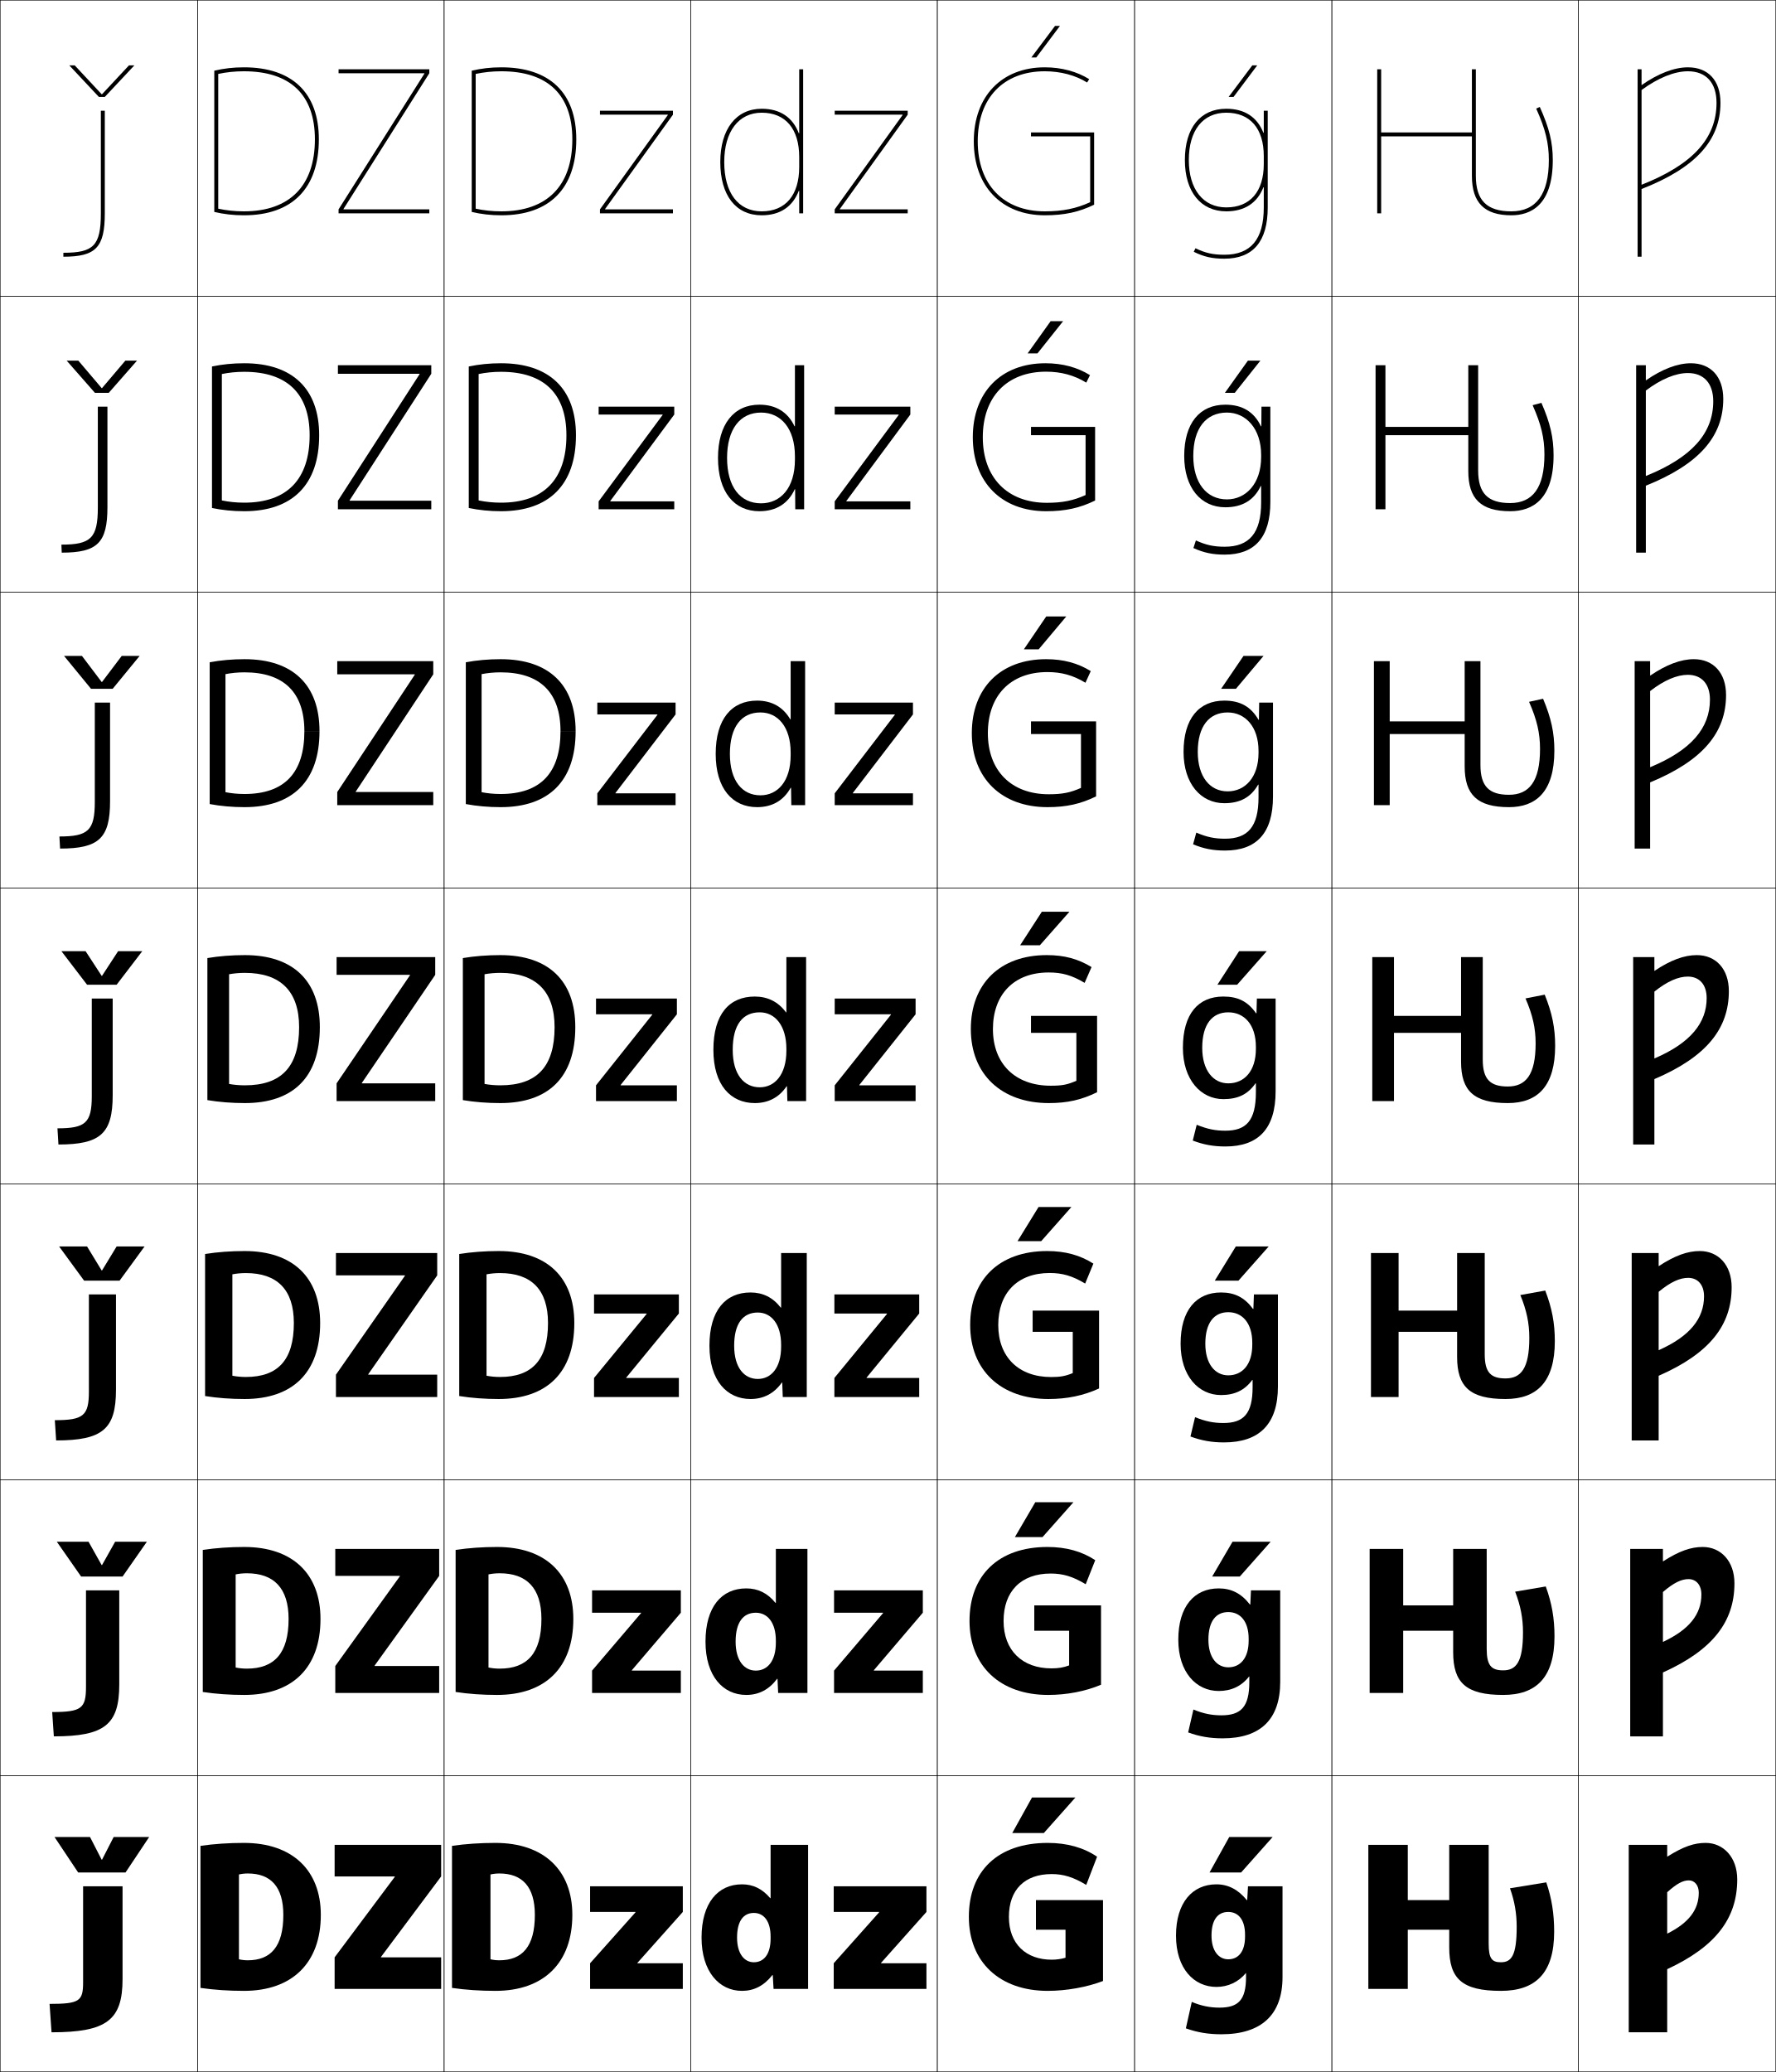
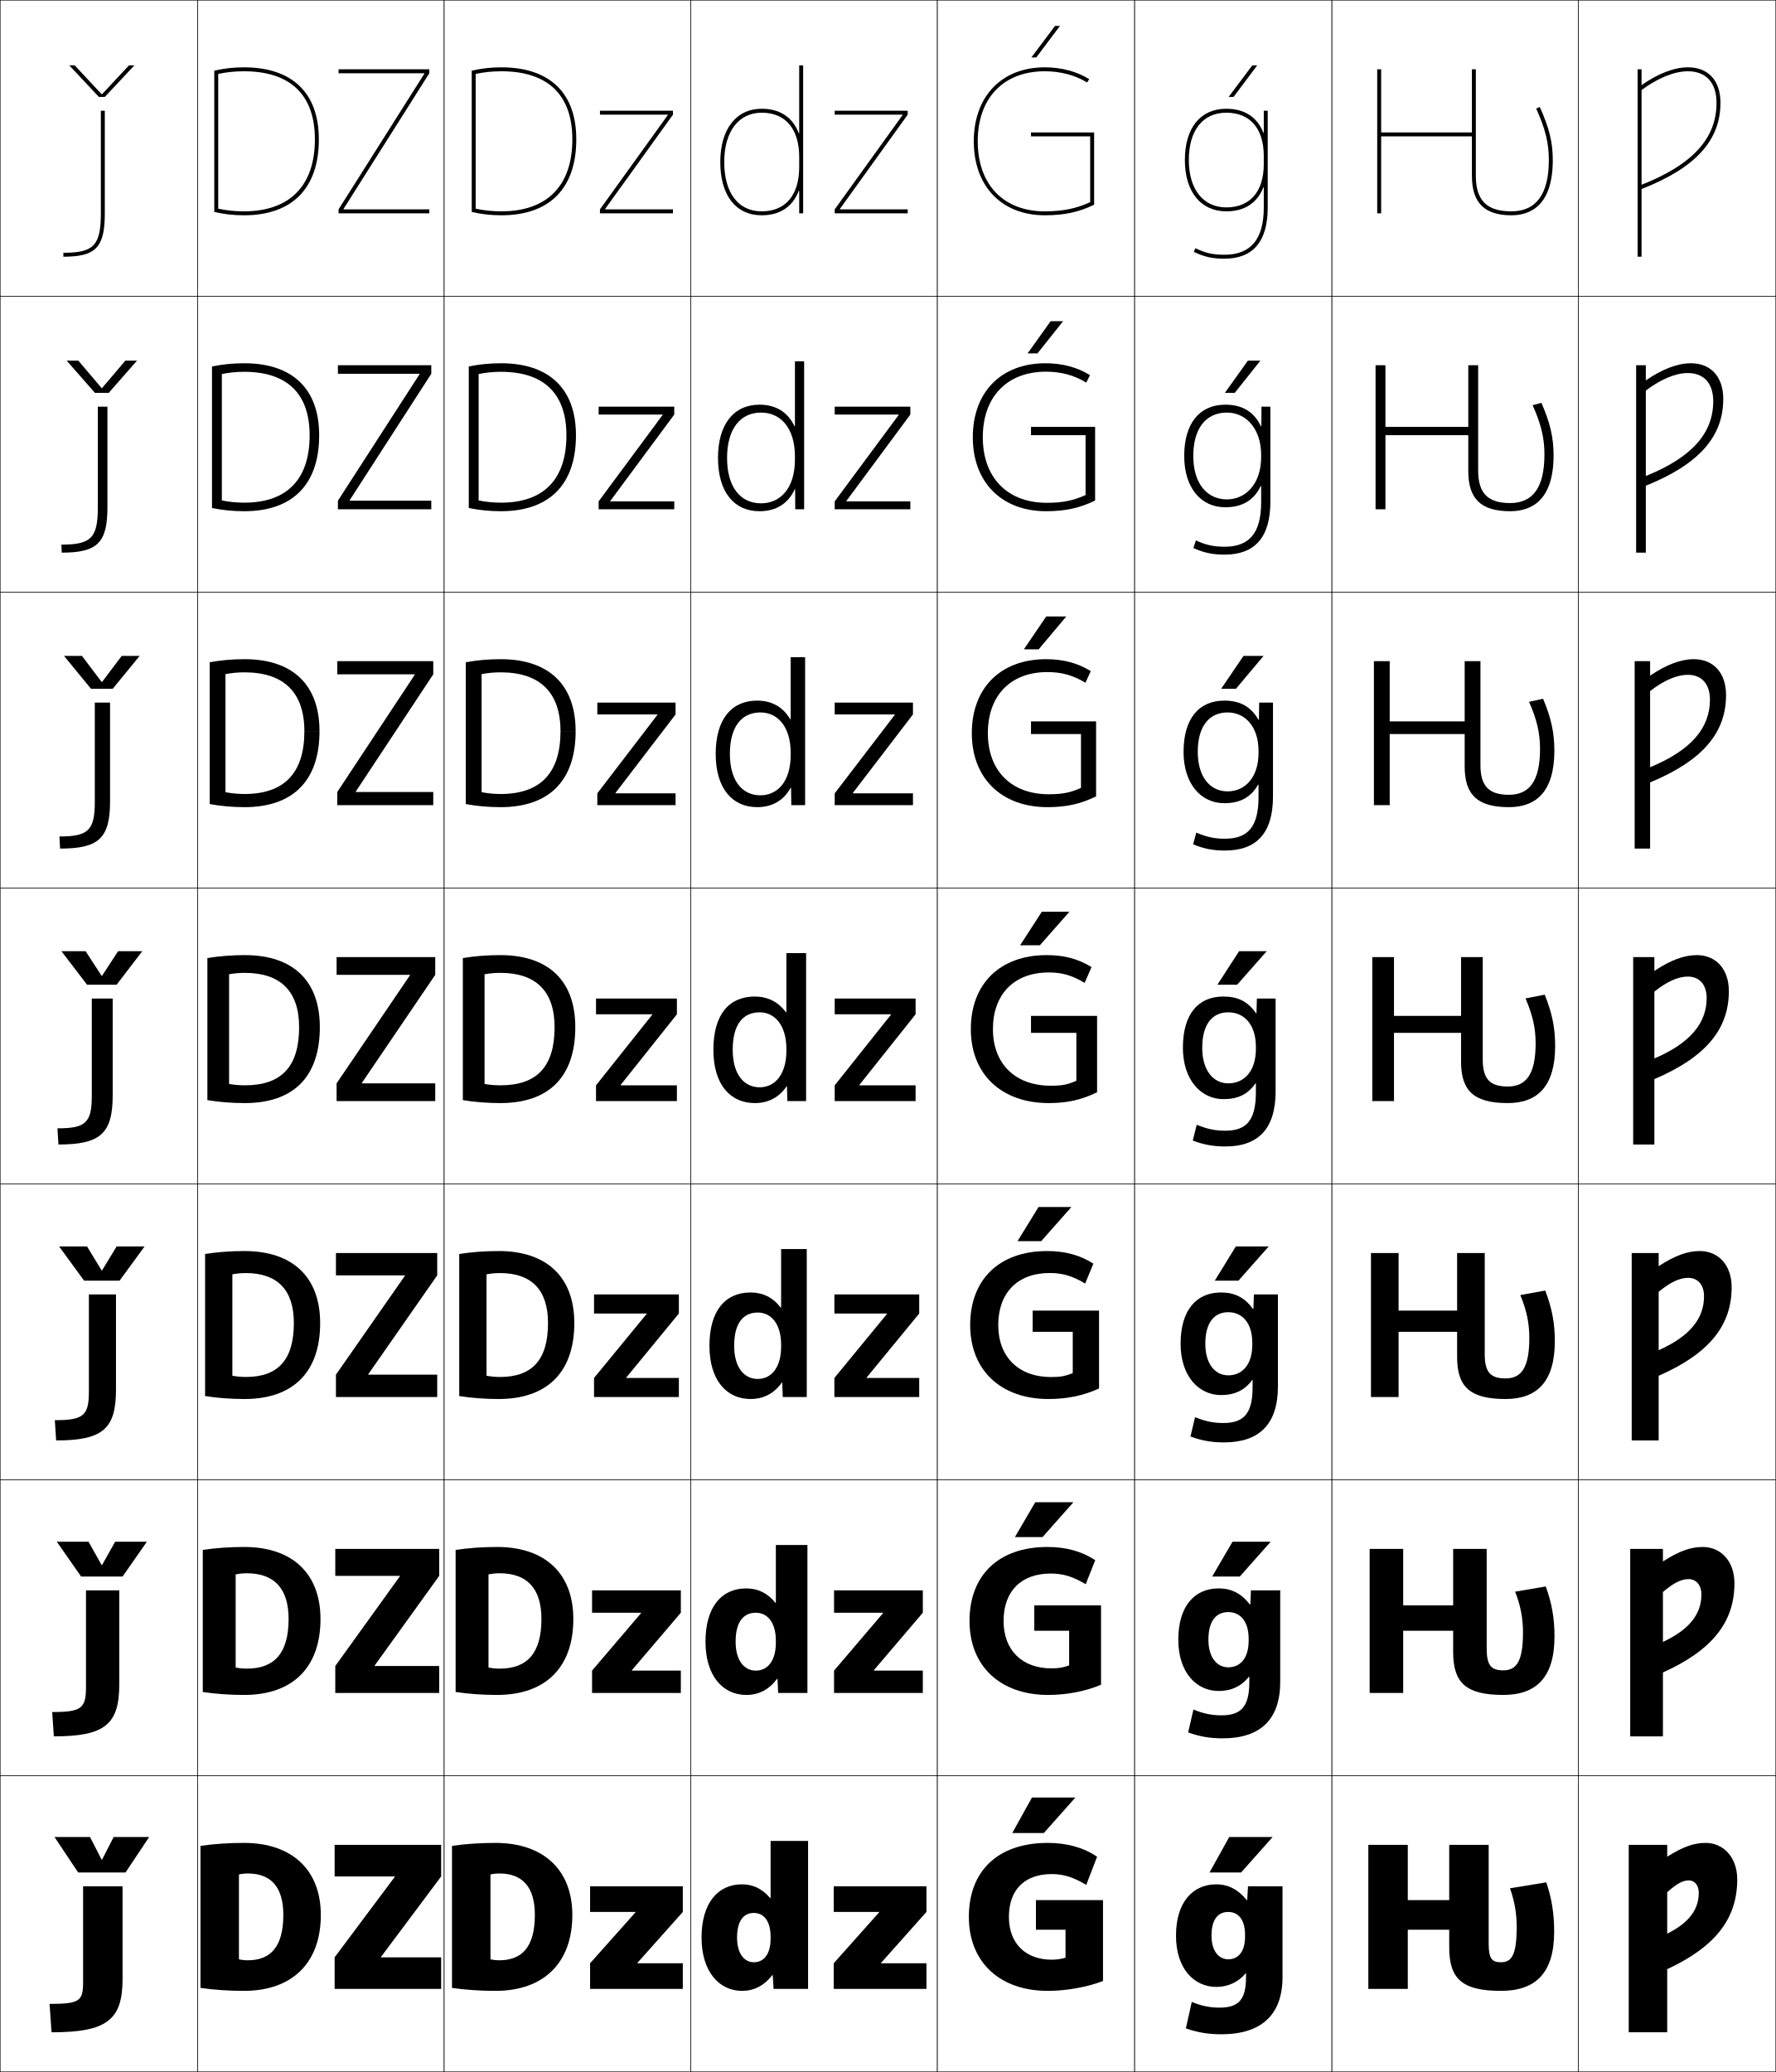
<svg xmlns="http://www.w3.org/2000/svg" width="900.25" height="1050.25" viewBox="0 0 900.25 1050.25" overflow="visible" enable-background="new 0 0 900.25 1050.25" xml:space="preserve">
  <g id="レイヤー1">
    <g>
      <rect x="0.125" y="0.125" fill="none" stroke="#000000" stroke-width="0.25" width="100" height="150" />
      <rect x="100.125" y="0.125" fill="none" stroke="#000000" stroke-width="0.25" width="125" height="150" />
      <rect x="225.125" y="0.125" fill="none" stroke="#000000" stroke-width="0.25" width="125" height="150" />
      <rect x="350.125" y="0.125" fill="none" stroke="#000000" stroke-width="0.25" width="125" height="150" />
      <rect x="475.125" y="0.125" fill="none" stroke="#000000" stroke-width="0.25" width="100" height="150" />
      <rect x="575.125" y="0.125" fill="none" stroke="#000000" stroke-width="0.25" width="100" height="150" />
      <rect x="675.125" y="0.125" fill="none" stroke="#000000" stroke-width="0.25" width="125" height="150" />
      <rect x="0.125" y="150.125" fill="none" stroke="#000000" stroke-width="0.25" width="100" height="150" />
      <rect x="100.125" y="150.125" fill="none" stroke="#000000" stroke-width="0.25" width="125" height="150" />
      <rect x="225.125" y="150.125" fill="none" stroke="#000000" stroke-width="0.25" width="125" height="150" />
      <rect x="350.125" y="150.125" fill="none" stroke="#000000" stroke-width="0.25" width="125" height="150" />
      <rect x="475.125" y="150.125" fill="none" stroke="#000000" stroke-width="0.25" width="100" height="150" />
      <rect x="575.125" y="150.125" fill="none" stroke="#000000" stroke-width="0.25" width="100" height="150" />
      <rect x="675.125" y="150.125" fill="none" stroke="#000000" stroke-width="0.25" width="125" height="150" />
      <rect x="0.125" y="300.125" fill="none" stroke="#000000" stroke-width="0.25" width="100" height="150" />
      <rect x="100.125" y="300.125" fill="none" stroke="#000000" stroke-width="0.25" width="125" height="150" />
      <rect x="225.125" y="300.125" fill="none" stroke="#000000" stroke-width="0.25" width="125" height="150" />
      <rect x="350.125" y="300.125" fill="none" stroke="#000000" stroke-width="0.25" width="125" height="150" />
      <rect x="475.125" y="300.125" fill="none" stroke="#000000" stroke-width="0.25" width="100" height="150" />
      <rect x="575.125" y="300.125" fill="none" stroke="#000000" stroke-width="0.25" width="100" height="150" />
      <rect x="675.125" y="300.125" fill="none" stroke="#000000" stroke-width="0.25" width="125" height="150" />
      <rect x="0.125" y="450.125" fill="none" stroke="#000000" stroke-width="0.25" width="100" height="150" />
      <rect x="100.125" y="450.125" fill="none" stroke="#000000" stroke-width="0.25" width="125" height="150" />
      <rect x="225.125" y="450.125" fill="none" stroke="#000000" stroke-width="0.25" width="125" height="150" />
      <rect x="350.125" y="450.125" fill="none" stroke="#000000" stroke-width="0.25" width="125" height="150" />
      <rect x="475.125" y="450.125" fill="none" stroke="#000000" stroke-width="0.25" width="100" height="150" />
      <rect x="575.125" y="450.125" fill="none" stroke="#000000" stroke-width="0.25" width="100" height="150" />
      <rect x="675.125" y="450.125" fill="none" stroke="#000000" stroke-width="0.25" width="125" height="150" />
      <rect x="0.125" y="600.125" fill="none" stroke="#000000" stroke-width="0.25" width="100" height="150" />
      <rect x="100.125" y="600.125" fill="none" stroke="#000000" stroke-width="0.25" width="125" height="150" />
      <rect x="225.125" y="600.125" fill="none" stroke="#000000" stroke-width="0.25" width="125" height="150" />
      <rect x="350.125" y="600.125" fill="none" stroke="#000000" stroke-width="0.25" width="125" height="150" />
      <rect x="475.125" y="600.125" fill="none" stroke="#000000" stroke-width="0.25" width="100" height="150" />
      <rect x="575.125" y="600.125" fill="none" stroke="#000000" stroke-width="0.25" width="100" height="150" />
      <rect x="675.125" y="600.125" fill="none" stroke="#000000" stroke-width="0.25" width="125" height="150" />
      <rect x="0.125" y="750.125" fill="none" stroke="#000000" stroke-width="0.25" width="100" height="150" />
      <rect x="100.125" y="750.125" fill="none" stroke="#000000" stroke-width="0.25" width="125" height="150" />
      <rect x="225.125" y="750.125" fill="none" stroke="#000000" stroke-width="0.25" width="125" height="150" />
      <rect x="350.125" y="750.125" fill="none" stroke="#000000" stroke-width="0.25" width="125" height="150" />
      <rect x="475.125" y="750.125" fill="none" stroke="#000000" stroke-width="0.25" width="100" height="150" />
      <rect x="575.125" y="750.125" fill="none" stroke="#000000" stroke-width="0.25" width="100" height="150" />
      <rect x="675.125" y="750.125" fill="none" stroke="#000000" stroke-width="0.25" width="125" height="150" />
      <rect x="0.125" y="900.125" fill="none" stroke="#000000" stroke-width="0.25" width="100" height="150" />
      <rect x="100.125" y="900.125" fill="none" stroke="#000000" stroke-width="0.25" width="125" height="150" />
      <rect x="225.125" y="900.125" fill="none" stroke="#000000" stroke-width="0.25" width="125" height="150" />
      <rect x="350.125" y="900.125" fill="none" stroke="#000000" stroke-width="0.25" width="125" height="150" />
      <rect x="475.125" y="900.125" fill="none" stroke="#000000" stroke-width="0.25" width="100" height="150" />
      <rect x="575.125" y="900.125" fill="none" stroke="#000000" stroke-width="0.25" width="100" height="150" />
      <rect x="675.125" y="900.125" fill="none" stroke="#000000" stroke-width="0.25" width="125" height="150" />
      <rect x="800.125" y="0.125" fill="none" stroke="#000000" stroke-width="0.25" width="100" height="150" />
      <rect x="800.125" y="150.125" fill="none" stroke="#000000" stroke-width="0.25" width="100" height="150" />
      <rect x="800.125" y="300.125" fill="none" stroke="#000000" stroke-width="0.25" width="100" height="150" />
      <rect x="800.125" y="450.125" fill="none" stroke="#000000" stroke-width="0.25" width="100" height="150" />
      <rect x="800.125" y="600.125" fill="none" stroke="#000000" stroke-width="0.25" width="100" height="150" />
      <rect x="800.125" y="750.125" fill="none" stroke="#000000" stroke-width="0.25" width="100" height="150" />
      <rect x="800.125" y="900.125" fill="none" stroke="#000000" stroke-width="0.25" width="100" height="150" />
    </g>
    <g>
      <path d="M631.625,1000.125v2c0,11.629-3.904,15.5-13.5,15.5c-4.787,0-9.182-0.888-14-2.9      l-3,13.4c5.918,2.1,11.43,3,18,3c20.275,0,31-9.859,31-29v-46h-17.5l-0.4,7h-0.201      c-4.385-5.381-9.49-8-15.398-8c-12.162,0-20.5,9.257-20.5,26h18c0-8.036,3.168-12,8.5-12      c5.199,0,8.5,4.086,8.5,11.5v1c0,7.688-3.463,11.5-8.5,11.5c-4.852,0-8.5-4.234-8.5-12h-18      c0,16.722,9.121,26,20.5,26c5.84,0,11.195-2.483,14.9-7H631.625z" />
      <path d="M617.791,805.125c6.404,0,11.47,2.568,15.799,8.166h0.201L634.125,806.125h14.833      v46.333c0,19.098-10.065,28.667-29.167,28.667c-6.385,0-11.75-0.909-17.5-3      l2.667-11.601c5.069,2.087,9.308,2.934,14.167,2.934      c9.897,0,14.166-4.236,14.166-16.833v-2.833h-0.133      C629.375,854.684,624.131,857.125,617.791,857.125c-11.394,0-20.499-9.49-20.499-26h15.266      c0,8.976,4.283,14,10.067,14c6.082,0,10.333-4.632,10.333-13.5v-1      c0-8.705-4.17-13.5-10.333-13.5c-6.236,0-10.067,4.621-10.067,14h-15.266      C597.292,814.214,605.455,805.125,617.791,805.125z" />
      <path d="M618.958,655.125c6.899,0,11.926,2.517,16.199,8.333h0.2L635.625,656.125h12.167      v46.667c0,19.053-9.407,28.333-27.334,28.333c-6.2,0-11.418-0.917-17-3      l2.334-9.8c5.32,2.16,9.401,2.967,14.333,2.967      c10.2,0,14.833-4.602,14.833-18.167v-3.667h-0.167      c-3.86,5.268-8.993,7.667-15.833,7.667c-11.408,0-20.5-9.701-20.5-26h12.533      c0,10.187,4.918,16,11.634,16c7.127,0,12.167-5.45,12.167-15.5v-1      c0-9.995-5.039-15.5-12.167-15.5c-7.14,0-11.634,5.279-11.634,16h-12.533      C598.458,664.046,606.447,655.125,618.958,655.125z" />
      <path d="M599.625,531.125c0-17.247,7.814-26,20.5-26c7.395,0,12.381,2.466,16.6,8.5h0.199      l0.201-7.5h9.5v47c0,19.01-8.748,28-25.5,28c-6.016,0-11.086-0.926-16.5-3l2-8      c5.572,2.234,9.496,3,14.5,3c10.502,0,15.5-4.967,15.5-19.5v-4.5h-0.201      c-3.938,5.643-8.959,8-16.299,8C608.701,557.125,599.625,547.212,599.625,531.125h9.799      c0,11.397,5.553,18,13.201,18c8.172,0,14-6.269,14-17.5v-1c0-11.285-5.908-17.5-14-17.5      c-8.043,0-13.201,5.938-13.201,18H599.625z" />
    </g>
    <path d="M621.625,107.125c9.371,0,15.721-4.328,18.799-12.177H640.625V105.125     c0,16.149-6.543,24-20,24c-5.766,0-9.727-0.894-14.619-3.295L605.125,127.625     c5.207,2.557,9.404,3.5,15.5,3.5c14.598,0,22-8.748,22-26v-49h-2v11.177h-0.201     C637.346,59.453,630.996,55.125,621.625,55.125c-13.15,0-21,9.72-21,26h2c0-15.028,7.102-24,19-24     c12.074,0,19,8.019,19,22v4c0,13.981-6.926,22-19,22c-11.721,0-19-9.196-19-24h-2     C600.625,97.162,608.672,107.125,621.625,107.125z" />
    <path d="M620.625,407.125c-11.934,0-20.666-9.93-20.666-26h7.199c0,12.533,6.129,20,15.133,20     c8.869,0,15.668-7.091,15.668-19.5v-1c0-12.334-6.809-19.5-15.668-19.5     c-9.326,0-15.133,6.949-15.133,20h-7.199c0-16.925,7.826-26,20.666-26     c8.053,0,13.494,3.086,17.332,9.726h0.201l0.133-8.726h7v47.667     c0,18.424-8.299,27.333-24.332,27.333c-6.043,0-10.822-0.932-16.168-3.167     l1.627-5.932c5.346,2.29,9.283,3.099,14.541,3.099c11.486,0,16.998-5.928,17-21     v-6.393h-0.201C634.105,404.11,628.643,407.125,620.625,407.125z" />
    <path d="M621.957,253.125c9.566,0,17.334-7.913,17.334-21.5v-1     c0-13.383-7.709-21.5-17.334-21.5c-10.611,0-17.066,7.96-17.066,22h-4.6     c0-16.603,7.838-26,20.834-26c8.711,0,14.607,3.708,18.066,10.952h0.199     l0.066-9.952h4.5v48.333c0,17.838-7.85,26.667-23.166,26.667     c-6.068,0-10.557-0.938-15.834-3.333l1.254-3.863     c5.119,2.346,9.068,3.196,14.58,3.196c12.473,0,18.5-6.889,18.5-22.5v-8.285h-0.201     c-3.365,7.113-9.271,10.785-17.965,10.785c-12.443,0-20.834-9.946-20.834-26h4.6     C604.891,244.793,611.596,253.125,621.957,253.125z" />
    <g>
      <g>
        <path d="M525.125,963.125v15h15v14.199c-2.164,0.662-4.636,1-7,1       c-12.979,0-21.7-7.959-21.7-21.699c0-13.807,8.026-21.701,21.7-21.701       c5.884,0,11.035,1.551,17.5,5.5l5.5-14.299c-6.706-4.568-15.139-7-25-7       c-25.323,0-40,14.25-40,37.5c0,22.801,15.523,37.5,40,37.5c9.354,0,19.918-1.875,28-5v-41H525.125z" />
        <polygon points="529.125,929.125 545.125,911.125 523.125,911.125 513.125,929.125 " />
      </g>
      <g>
        <path d="M541.958,826.592v17.565c-2.983,1.111-5.512,1.5-9,1.5       c-14.678,0-24.233-9.035-24.233-24.032c0-14.971,8.812-24.035,23.9-24.035       c6.167,0,11.265,1.504,17.729,5.423l4.833-12.2       c-6.73-4.43-14.691-6.688-24.229-6.688c-24.836,0-39.5,14.388-39.5,37.5       c0,22.854,15.548,37.5,39.833,37.5c9.405,0,18.806-1.79,26.834-5.167v-40.233       h-33.834v12.867H541.958z" />
        <polygon points="524.791,761.458 514.458,779.125 528.458,779.125 544.125,761.458 " />
      </g>
      <g>
        <path d="M543.792,675.059v20.933c-3.804,1.561-6.388,2-11,2       c-16.376,0-26.767-10.113-26.767-26.366c0-16.135,9.599-26.368,26.1-26.368       c6.451,0,11.495,1.456,17.958,5.344l4.166-10.1       c-6.755-4.292-14.244-6.376-23.457-6.376c-24.35,0-39,14.524-39,37.5       c0,22.906,15.572,37.5,39.666,37.5c9.456,0,17.691-1.704,25.667-5.333v-39.467h-33.667       v10.733H543.792z" />
        <polygon points="526.458,611.792 515.792,629.125 527.792,629.125 543.125,611.792 " />
      </g>
      <g>
        <path d="M545.625,523.525v24.299c-4.623,2.01-7.264,2.5-13,2.5       c-18.074,0-29.3-11.189-29.3-28.699c0-17.299,10.385-28.701,28.3-28.701       c6.734,0,11.726,1.408,18.187,5.266l3.5-8C546.532,486.035,539.514,484.125,530.625,484.125       c-23.862,0-38.5,14.662-38.5,37.5c0,22.959,15.597,37.5,39.5,37.5c9.507,0,16.578-1.619,24.5-5.5       v-38.699h-33.5v8.6H545.625z" />
        <polygon points="528.125,462.125 517.125,479.125 527.125,479.125 542.125,462.125 " />
      </g>
      <g>
        <path d="M547.958,372.058v27.316c-5.427,2.421-9.494,3.217-16.333,3.217       c-19.04,0-30.867-11.994-30.867-30.966c0-18.833,11.267-30.968,30.2-30.968       c7.144,0,13.009,1.613,19.271,5.409l2.688-5.898       c-6.557-4.046-13.856-6.043-22.625-6.043c-23.197,0-37.666,14.681-37.666,37.5       c0,22.898,15.108,37.5,38.333,37.5c9.658,0,16.846-1.632,24.667-5.457v-38.009h-33       v6.399H547.958z" />
        <polygon points="526.517,329.125 540.521,312.458 530.354,312.458 519.018,329.125 " />
      </g>
      <g>
        <path d="M550.292,220.592v30.333c-6.231,2.833-11.726,3.934-19.667,3.934       c-20.006,0-32.434-12.799-32.434-33.233c0-20.365,12.147-33.234,32.101-33.234       c7.553,0,14.292,1.817,20.354,5.552l1.874-3.797       c-6.334-3.937-13.914-6.021-22.562-6.021c-22.533,0-36.833,14.7-36.833,37.5       c0,22.839,14.619,37.5,37.167,37.5c9.81,0,17.113-1.644,24.833-5.413v-37.32h-32.5       v4.2H550.292z" />
        <polygon points="525.909,179.125 538.915,162.792 532.582,162.792 520.91,179.125 " />
      </g>
      <g>
        <path d="M554.625,103.756V67.125h-32v2h30v33.35c-7.035,3.244-13.956,4.65-23,4.65       c-20.972,0-34-13.604-34-35.5c0-21.898,13.028-35.5,34-35.5       c7.963,0,15.576,2.021,21.438,5.695L552.125,40.125c-6.111-3.828-13.973-6-22.5-6       c-21.869,0-36,14.719-36,37.5c0,22.779,14.131,37.5,36,37.5       C539.586,109.125,547.006,107.469,554.625,103.756z" />
        <polygon points="525.301,29.125 537.311,13.125 534.811,13.125 522.803,29.125 " />
      </g>
    </g>
    <g>
      <polygon points="629.125,949.125 645.125,931.125 623.125,931.125 613.125,949.125 " />
      <polygon points="624.792,781.458 614.458,799.125 628.458,799.125 644.125,781.458 " />
      <polygon points="626.458,631.792 615.792,649.125 627.792,649.125 643.125,631.792 " />
      <polygon points="628.125,482.125 617.125,499.125 627.125,499.125 642.125,482.125 " />
      <polygon points="640.52,332.458 630.354,332.458 619.018,349.125 626.517,349.125 " />
      <polygon points="638.915,182.792 632.582,182.792 620.91,199.125 625.909,199.125 " />
      <polygon points="625.301,49.125 637.311,33.125 634.811,33.125 622.803,49.125 " />
    </g>
-     <path d="M386.125,107.125c12.074,0,19-8.201,19-22.5v-5c0-14.299-6.926-22.5-19-22.5     c-11.72,0-19,9.58-19,25h-2c0-16.654,8.047-27,21-27c9.371,0,15.721,4.418,18.8,12.431     H405.125V35.125h2v73h-2V96.694h-0.2C401.846,104.707,395.496,109.125,386.125,109.125     c-13.149,0-21-10.094-21-27h2C367.125,97.779,374.229,107.125,386.125,107.125z" />
+     <path d="M386.125,107.125c12.074,0,19-8.201,19-22.5v-5c0-14.299-6.926-22.5-19-22.5     c-11.72,0-19,9.58-19,25h-2c0-16.654,8.047-27,21-27c9.371,0,15.721,4.418,18.8,12.431     H405.125V33.125h2v75h-2V96.694h-0.2C401.846,104.707,395.496,109.125,386.125,109.125     c-13.149,0-21-10.094-21-27h2C367.125,97.779,374.229,107.125,386.125,107.125z" />
    <g>
      <g>
        <path d="M121.125,993.125c1.393,0.322,2.941,0.5,4.5,0.5c11.581,0,18-6.914,18-23h19       c0,24.359-14.529,38.5-39,38.5c-7.617,0-15.13-0.498-22-1.5v-72       c6.87-1.002,14.383-1.5,22-1.5c24.575,0,39,13.887,39,36.5h-19c0-14.389-6.484-21-18-21       c-1.559,0-3.107,0.178-4.5,0.5V993.125z" />
        <polygon points="193.125,991.924 223.625,951.125 223.625,935.125 169.625,935.125 169.625,951.125 200.125,951.125        200.125,951.324 169.625,992.125 169.625,1008.125 223.625,1008.125 223.625,992.125 193.125,992.125 " />
      </g>
      <g>
        <path d="M125.125,845.791c13.909,0,21.167-7.754,21.167-25.166h16.167       c0,24.747-14.247,38.5-38.667,38.5c-7.271,0-14.442-0.498-21-1.5v-72       c6.558-1.002,13.729-1.5,21-1.5c24.555,0,38.667,13.629,38.667,36.5h-16.167       c0-15.673-7.482-23.167-21.167-23.167c-1.962,0-3.914,0.202-5.667,0.566v47.2       C121.21,845.592,123.163,845.791,125.125,845.791z" />
        <polygon points="169.958,785.125 169.958,798.791 202.691,798.791 202.691,798.99        169.958,844.458 169.958,858.125 222.625,858.125 222.625,844.458 189.891,844.458        189.891,844.257 222.625,798.791 222.625,785.125 " />
      </g>
      <g>
        <path d="M124.625,697.958c16.237,0,24.333-8.595,24.333-27.333h13.333       c0,25.136-13.964,38.5-38.333,38.5c-6.925,0-13.754-0.498-20-1.5v-72       c6.246-1.002,13.075-1.5,20-1.5c24.534,0,38.333,13.371,38.333,36.5h-13.333       c0-16.956-8.48-25.333-24.333-25.333c-2.366,0-4.719,0.226-6.833,0.633v51.399       C119.904,697.737,122.259,697.958,124.625,697.958z" />
        <polygon points="170.292,635.125 170.292,646.458 205.258,646.458 205.258,646.657        170.292,696.792 170.292,708.125 221.625,708.125 221.625,696.792 186.658,696.792        186.658,696.591 221.625,646.458 221.625,635.125 " />
      </g>
      <g>
        <path d="M124.125,550.125c18.564,0,27.5-9.436,27.5-29.5h10.5c0,25.523-13.682,38.5-38,38.5       c-6.578,0-13.066-0.498-19-1.5v-72c5.934-1.002,12.422-1.5,19-1.5c24.514,0,38,13.113,38,36.5       h-10.5c0-18.24-9.479-27.5-27.5-27.5c-2.77,0-5.525,0.25-8,0.699v55.6       C118.598,549.883,121.355,550.125,124.125,550.125z" />
        <polygon points="170.625,485.125 170.625,494.125 207.824,494.125 207.824,494.324 170.625,549.125        170.625,558.125 220.625,558.125 220.625,549.125 183.425,549.125 183.425,548.924 220.625,494.125        220.625,485.125 " />
      </g>
      <g>
        <path d="M106.292,335.692c5.579-1.047,11.511-1.567,17.667-1.567       c24.511,0,38,13.063,38,36.5h-7.667c0-19.684-10.469-29.833-30.333-29.833       c-3.375,0-6.663,0.325-9.667,0.915v59.835c3.003,0.596,6.292,0.917,9.667,0.917       c20.115,0,30.333-10.611,30.333-31.833h7.667c0,25.291-13.619,38.5-38,38.5       c-6.155,0-12.134-0.525-17.667-1.568V335.692z" />
        <polygon points="210.257,341.991 170.958,401.458 170.958,408.125 219.625,408.125        219.625,401.458 180.325,401.458 180.325,401.257 219.625,341.792 219.625,335.125        170.958,335.125 170.958,341.792 210.257,341.792 " />
      </g>
      <g>
        <path d="M107.458,185.761c5.224-1.093,10.6-1.636,16.333-1.636       c24.508,0,38,13.013,38,36.5h-4.833c0-21.127-11.458-32.167-33.167-32.167       c-3.98,0-7.8,0.401-11.333,1.13v64.071       c3.532,0.732,7.353,1.132,11.333,1.132c21.665,0,33.167-11.788,33.167-34.167       h4.833c0,25.059-13.558,38.5-38,38.5c-5.731,0-11.202-0.551-16.333-1.635V185.761       z" />
        <polygon points="212.691,189.658 171.292,253.792 171.292,258.125 218.625,258.125 218.625,253.792        177.225,253.792 177.225,253.591 218.625,189.458 218.625,185.125 171.292,185.125        171.292,189.458 212.691,189.458 " />
      </g>
      <g>
        <path d="M108.625,35.828c4.869-1.139,9.689-1.703,15-1.703c24.505,0,38,12.963,38,36.5h-2       c0-22.57-12.448-34.5-36-34.5c-4.586,0-8.938,0.477-13,1.346v68.307       c4.062,0.869,8.414,1.348,13,1.348c23.215,0,36-12.963,36-36.5h2       c0,24.826-13.495,38.5-38,38.5c-5.309,0-10.271-0.578-15-1.703V35.828z" />
        <polygon points="215.125,37.324 171.625,106.125 171.625,108.125 217.625,108.125 217.625,106.125 174.125,106.125        174.125,105.924 217.625,37.125 217.625,35.125 171.625,35.125 171.625,37.125 215.125,37.125 " />
      </g>
    </g>
    <g>
      <g>
        <path d="M248.625,993.125c1.393,0.322,2.941,0.5,4.5,0.5c11.581,0,18-6.914,18-23h19       c0,24.359-14.529,38.5-39,38.5c-7.617,0-15.13-0.498-22-1.5v-72       c6.87-1.002,14.383-1.5,22-1.5c24.575,0,39,13.887,39,36.5h-19c0-14.389-6.484-21-18-21       c-1.559,0-3.107,0.178-4.5,0.5V993.125z" />
        <polygon points="323.125,995.125 346.125,995.125 346.125,1008.125 299.125,1008.125 299.125,995.125 322.125,969.326        322.125,969.125 299.125,969.125 299.125,956.125 346.125,956.125 346.125,969.125 323.125,994.926 " />
      </g>
      <g>
        <path d="M253.292,845.791c13.909,0,21.167-7.754,21.167-25.166h16.167       c0,24.747-14.247,38.5-38.667,38.5c-7.271,0-14.442-0.498-21-1.5v-72       c6.558-1.002,13.729-1.5,21-1.5c24.555,0,38.667,13.629,38.667,36.5h-16.167       c0-15.673-7.482-23.167-21.167-23.167c-1.962,0-3.914,0.202-5.667,0.566v47.2       C249.377,845.592,251.329,845.791,253.292,845.791z" />
        <polygon points="320.291,846.791 345.125,846.791 345.125,858.125 300.125,858.125        300.125,846.791 324.958,817.659 324.958,817.458 300.125,817.458 300.125,806.125        345.125,806.125 345.125,817.458 320.291,846.592 " />
      </g>
      <g>
        <path d="M253.458,697.958c16.236,0,24.333-8.595,24.333-27.333H291.125       c0,25.136-13.964,38.5-38.333,38.5c-6.924,0-13.754-0.498-20-1.5v-72       c6.246-1.002,13.076-1.5,20-1.5c24.535,0,38.333,13.371,38.333,36.5h-13.333       c0-16.956-8.48-25.333-24.333-25.333c-2.366,0-4.72,0.226-6.833,0.633v51.399       C248.738,697.737,251.092,697.958,253.458,697.958z" />
        <polygon points="317.458,698.458 344.125,698.458 344.125,708.125 301.125,708.125 301.125,698.458        327.792,665.993 327.792,665.792 301.125,665.792 301.125,656.125 344.125,656.125 344.125,665.792        317.458,698.259 " />
      </g>
      <g>
        <path d="M253.625,550.125c18.564,0,27.5-9.436,27.5-29.5h10.5c0,25.523-13.682,38.5-38,38.5       c-6.578,0-13.066-0.498-19-1.5v-72c5.934-1.002,12.422-1.5,19-1.5c24.514,0,38,13.113,38,36.5       h-10.5c0-18.24-9.479-27.5-27.5-27.5c-2.77,0-5.525,0.25-8,0.699v55.6       C248.098,549.883,250.855,550.125,253.625,550.125z" />
        <polygon points="302.125,506.125 343.125,506.125 343.125,514.125 314.625,549.926 314.625,550.125 343.125,550.125        343.125,558.125 302.125,558.125 302.125,550.125 330.625,514.326 330.625,514.125 302.125,514.125 " />
      </g>
      <g>
        <path d="M236.125,335.692c5.579-1.047,11.511-1.567,17.667-1.567       c24.511,0,38,13.063,38,36.5h-7.667       c0-19.684-10.468-29.833-30.333-29.833c-3.375,0-6.663,0.325-9.667,0.915v59.835       c3.003,0.596,6.292,0.917,9.667,0.917c20.114,0,30.333-10.611,30.333-31.833       h7.667c0,25.291-13.619,38.5-38,38.5c-6.155,0-12.134-0.525-17.667-1.568       V335.692z" />
        <polygon points="333.254,362.326 333.254,362.125 302.791,362.125 302.791,356.125        342.458,356.125 342.458,362.125 311.995,401.926 311.995,402.125 342.458,402.125        342.458,408.125 302.791,408.125 302.791,402.125 " />
      </g>
      <g>
        <path d="M237.625,185.761c5.224-1.093,10.6-1.636,16.333-1.636       c24.508,0,38,13.013,38,36.5H287.125c0-21.127-11.458-32.167-33.167-32.167       c-3.98,0-7.8,0.401-11.333,1.13v64.071       c3.533,0.732,7.353,1.132,11.333,1.132c21.665,0,33.167-11.788,33.167-34.167       h4.833c0,25.059-13.558,38.5-38,38.5c-5.732,0-11.203-0.551-16.333-1.635V185.761z" />
        <polygon points="335.885,210.326 335.885,210.125 303.458,210.125 303.458,206.125 341.792,206.125        341.792,210.125 309.365,253.926 309.365,254.125 341.792,254.125 341.792,258.125        303.458,258.125 303.458,254.125 " />
      </g>
      <g>
        <path d="M239.125,35.828c4.869-1.139,9.689-1.703,15-1.703c24.505,0,38,12.963,38,36.5h-2       c0-22.57-12.448-34.5-36-34.5c-4.586,0-8.938,0.477-13,1.346v68.307       c4.062,0.869,8.414,1.348,13,1.348c23.215,0,36-12.963,36-36.5h2       c0,24.826-13.495,38.5-38,38.5c-5.309,0-10.271-0.578-15-1.703V35.828z" />
        <polygon points="338.515,58.326 304.125,106.125 304.125,108.125 341.125,108.125 341.125,106.125        306.735,106.125 306.735,105.926 341.125,58.125 341.125,56.125 304.125,56.125 304.125,58.125        338.515,58.125 " />
      </g>
    </g>
    <g>
      <polygon points="446.625,995.125 469.625,995.125 469.625,1008.125 422.625,1008.125 422.625,995.125 445.625,969.326       445.625,969.125 422.625,969.125 422.625,956.125 469.625,956.125 469.625,969.125 446.625,994.926 " />
      <polygon points="442.958,846.791 467.792,846.791 467.792,858.125 422.791,858.125       422.791,846.791 447.625,817.659 447.625,817.458 422.791,817.458 422.791,806.125       467.792,806.125 467.792,817.458 442.958,846.592 " />
      <polygon points="439.292,698.458 465.958,698.458 465.958,708.125 422.958,708.125       422.958,698.458 449.625,665.993 449.625,665.792 422.958,665.792 422.958,656.125       465.958,656.125 465.958,665.792 439.292,698.259 " />
      <polygon points="423.125,506.125 464.125,506.125 464.125,514.125 435.625,549.926 435.625,550.125 464.125,550.125       464.125,558.125 423.125,558.125 423.125,550.125 451.625,514.326 451.625,514.125 423.125,514.125 " />
      <polygon points="453.588,362.326 453.588,362.125 423.125,362.125 423.125,356.125 462.791,356.125       462.791,362.125 432.328,401.926 432.328,402.125 462.791,402.125 462.791,408.125       423.125,408.125 423.125,402.125 " />
      <polygon points="455.552,210.326 455.552,210.125 423.125,210.125 423.125,206.125 461.458,206.125       461.458,210.125 429.032,253.926 429.032,254.125 461.458,254.125 461.458,258.125 423.125,258.125       423.125,254.125 " />
      <polygon points="457.515,58.326 423.125,106.125 423.125,108.125 460.125,108.125 460.125,106.125 425.735,106.125       425.735,105.926 460.125,58.125 460.125,56.125 423.125,56.125 423.125,58.125 457.515,58.125 " />
    </g>
    <g>
      <path d="M754.625,935.125h-20v28h-21v-28h-20v73h20v-30h21v9c0,15.839,6.489,22,26.2,22      c17.274,0,27-8.671,27-30c0-9.126-1.248-16.976-4-25l-18.4,3      c2.36,6.598,3.4,12.831,3.4,19.5c0,14.598-2.63,18-8,18      c-4.556,0-6.2-1.821-6.2-9.5V935.125z" />
      <path d="M753.625,785.125h-17v28.6h-25.334V785.125h-17v73h17v-31.533H736.625v10.866      c0,15.474,6.467,21.667,25.366,21.667c16.634,0,26-8.729,26-29.667      c0-9.099-1.337-16.856-4.431-25.318l-15.515,2.637      c2.801,7.227,3.979,13.599,3.979,20.598c0,15.084-3.44,19.283-10.045,19.283      c-6.004,0-8.355-2.442-8.355-10.865V785.125z" />
      <path d="M752.625,635.125h-14v29.199h-29.667V635.125h-14v73h14v-33.066H738.625v12.733      c0,15.107,6.444,21.333,24.533,21.333c15.992,0,25-8.787,25-29.333      c0-9.071-1.427-16.737-4.862-25.638l-12.629,2.273      c3.242,7.855,4.558,14.367,4.558,21.696c0,15.57-4.25,20.566-12.089,20.566      c-7.451,0-10.511-3.063-10.511-12.232V635.125z" />
      <path d="M740.625,538.125c0,14.742,6.422,21,23.7,21c15.351,0,24-8.845,24-29      c0-9.044-1.517-16.617-5.294-25.956l-9.743,1.91      c3.683,8.484,5.137,15.136,5.137,22.795c0,16.057-5.061,21.85-14.134,21.85      c-8.898,0-12.666-3.686-12.666-13.599v-52h-11v29.799h-34V485.125h-11v73h11v-34.6h34V538.125z" />
      <path d="M750.458,335.125h-8v30.533h-38v-30.533h-8v73h8v-36.066h38v16.4      c0,14.376,6.399,20.667,22.467,20.667c13.427,0,23-7.516,23-28.667      c0-9.017-1.606-16.497-5.725-26.274l-7.104,1.547      c4.014,9.112,5.562,15.904,5.562,23.894c0,16.455-5.505,23.233-15.756,23.233      c-10.082,0-14.444-4.308-14.444-15.066V335.125z" />
      <path d="M749.292,185.125h-5v31.266h-42V185.125h-5v73h5v-37.533h42v18.2      c0,14.01,6.377,20.333,21.233,20.333c11.503,0,22-6.187,22-28.333      c0-8.99-1.696-16.377-6.157-26.593l-4.464,1.185      c4.344,9.74,5.987,16.671,5.987,24.991c0,16.854-5.948,24.617-17.378,24.617      c-11.266,0-16.222-4.93-16.222-16.533V185.125z" />
      <path d="M748.125,35.125h-2v32h-46v-32h-2v73h2v-39h46v20c0,13.644,6.355,20,20,20c9.58,0,21-4.858,21-28      c0-8.964-1.785-16.257-6.588-26.911l-1.824,0.821      C783.387,65.403,785.125,72.475,785.125,81.125c0,17.252-6.393,26-19,26c-12.449,0-18-5.552-18-18      V35.125z" />
    </g>
    <g>
      <path d="M845.125,1030.125h-19.5v-95h19.5v6c8.242-5.217,13.754-7,19.5-7c8.986,0,16,7.282,16,18.5      c0,19.71-10.881,34.064-35.5,45.5v-18c10.992-5.479,16-12.159,16-20.773      c0-3.794-2.168-6.227-5-6.227c-2.922,0-5.931,1.433-11,6V1030.125z" />
      <path d="M842.958,880.125H826.375v-95h16.583v6.34C851.206,786.144,857.18,784.125,863.125,784.125      c9.211,0,16.083,7.189,16.083,18.416c0,19.43-10.972,33.801-36.25,45.197v-15.486      c13.468-6.268,19.5-14.158,19.5-24.045c0-4.813-2.664-7.788-6.523-7.788      c-3.545,0-7.406,1.742-12.977,6.538V880.125z" />
      <path d="M840.792,730.125H827.125v-95h13.667v6.68C849.045,636.38,855.481,634.125,861.625,634.125      c9.435,0,16.167,7.098,16.167,18.333c0,19.149-11.063,33.537-37,44.894v-12.972      c15.942-7.057,23-16.159,23-27.316c0-5.833-3.161-9.35-8.047-9.35      c-4.17,0-8.882,2.052-14.953,7.076V730.125z" />
      <path d="M838.625,580.125h-10.75v-95h10.75v7.02c8.259-5.529,15.158-8.02,21.5-8.02      c9.659,0,16.25,7.006,16.25,18.25c0,18.869-11.154,33.272-37.75,44.59v-10.457      c18.418-7.846,26.5-18.159,26.5-30.588c0-6.854-3.657-10.912-9.569-10.912      c-4.794,0-10.358,2.361-16.931,7.614V580.125z" />
      <path d="M836.458,350.292V430.125H828.625v-95h7.833v7.359      C844.723,336.851,852.085,334.125,858.625,334.125c9.883,0,16.333,6.913,16.333,18.167      c0,18.949-11.676,33.191-38.5,44.286v-7.687      c20.915-8.642,30.333-19.948,30.333-34.236c0-7.958-4.199-12.608-11.212-12.608      C850.101,342.046,843.614,344.746,836.458,350.292z" />
      <path d="M834.292,197.964V280.125H829.375v-95h4.917v7.699      c8.27-5.737,16.094-8.699,22.833-8.699c10.107,0,16.417,6.821,16.417,18.083      c0,19.028-12.199,33.109-39.25,43.983v-4.918      c23.411-9.438,34.166-21.735,34.166-37.883c0-9.063-4.742-14.304-12.856-14.304      C849.44,189.086,842.032,192.125,834.292,197.964z" />
      <path d="M832.125,45.635c8.324-6.133,16.654-9.51,23.5-9.51c9.215,0,14.5,5.832,14.5,16      c0,18.008-12.092,31.297-38,41.531v2.148c27.279-10.651,40-24.572,40-43.68      c0-11.271-6.168-18-16.5-18c-6.938,0-15.225,3.198-23.5,9.039V35.125h-2v95h2V45.635z" />
    </g>
    <g>
-       <path d="M355.625,982.125c0,17.176,8.893,27,20.5,27c5.996,0,11.096-2.527,15.4-8h0.199      l0.4,7h17.5v-73h-19v27h-0.199c-4.049-4.762-8.679-7-14.301-7      C363.887,955.125,355.625,964.625,355.625,982.125h18c0-8.467,3.284-12.5,8.5-12.5      c5.102,0,8.5,4.189,8.5,12v1c0,7.982-3.461,12-8.5,12c-4.799,0-8.5-4.318-8.5-12.5H355.625z" />
-       <path d="M409.292,785.125v73h-14.834L394.125,850.958h-0.2      c-4.137,5.535-9.373,8.167-15.634,8.167c-11.796,0-20.666-9.567-20.666-27h15.267      c0,9.675,4.415,14.666,10.233,14.666c5.907,0,10.166-4.832,10.166-14.166v-1      c0-9.129-4.187-14.167-10.166-14.167c-6.312,0-10.233,4.728-10.233,14.667H357.625      c0-17.731,8.228-27,20.666-27c5.9,0,10.791,2.37,14.801,7.333h0.199V785.125      H409.292z" />
-       <path d="M408.958,635.125v73h-12.166l-0.268-7.333h-0.199      c-3.97,5.597-9.343,8.333-15.867,8.333c-11.984,0-20.833-9.31-20.833-27h12.533      c0,11.168,5.129,16.833,11.967,16.833c6.775,0,11.833-5.646,11.833-16.333v-1      c0-10.446-4.975-16.333-11.833-16.333c-7.408,0-11.967,5.422-11.967,16.833H359.625      c0-17.963,8.193-27,20.833-27c6.179,0,11.329,2.502,15.301,7.667h0.199V635.125      H408.958z" />
-       <path d="M408.625,485.125v73h-9.5l-0.2-7.5h-0.2c-3.802,5.659-9.312,8.5-16.1,8.5      c-12.173,0-21-9.052-21-27h9.8c0,12.661,5.843,19,13.7,19c7.644,0,13.5-6.462,13.5-18.5v-1      c0-11.765-5.763-18.5-13.5-18.5c-8.505,0-13.7,6.116-13.7,19H361.625      c0-18.194,8.159-27,21-27c6.457,0,11.867,2.634,15.8,8H398.625v-28H408.625z" />
-     </g>
-     <path d="M383.792,409.125c-12.499,0-21-9.398-21-27h7.2c0,13.659,6.263,21,15.467,21     c8.721,0,15.333-7.066,15.333-20.333v-1.333c0-12.897-6.399-20.333-15.333-20.333     c-9.577,0-15.467,7.271-15.467,21h-7.2c0-17.681,8.122-27,21-27     c7.429,0,13.151,3.229,16.8,9.477h0.2V335.125H408.125v73h-7l-0.133-8.81h-0.201     C397.23,405.759,391.441,409.125,383.792,409.125z" />
-     <path d="M384.959,259.125c-12.824,0-21-9.745-21-27h4.6c0,14.657,6.684,23,17.233,23     c9.798,0,17.167-7.67,17.167-22.167v-1.667c0-14.03-7.037-22.167-17.167-22.167     c-10.648,0-17.233,8.426-17.233,23h-4.6c0-17.167,8.084-27,21-27     c8.399,0,14.436,3.824,17.8,10.954h0.2V185.125H407.625v73h-4.5l-0.066-10.12h-0.2     C399.539,255.233,393.469,259.125,384.959,259.125z" />
+       <path d="M355.625,982.125c0,17.176,8.893,27,20.5,27c5.996,0,11.096-2.527,15.4-8h0.199      l0.4,7h17.5v-75h-19v29h-0.199c-4.049-4.762-8.679-7-14.301-7      C363.887,955.125,355.625,964.625,355.625,982.125h18c0-8.467,3.284-12.5,8.5-12.5      c5.102,0,8.5,4.189,8.5,12v1c0,7.982-3.461,12-8.5,12c-4.799,0-8.5-4.318-8.5-12.5H355.625z" />
+       <path d="M409.292,783.125v75h-14.834L394.125,850.958h-0.2      c-4.137,5.535-9.373,8.167-15.634,8.167c-11.796,0-20.666-9.567-20.666-27h15.267      c0,9.675,4.415,14.666,10.233,14.666c5.907,0,10.166-4.832,10.166-14.166v-1      c0-9.129-4.187-14.167-10.166-14.167c-6.312,0-10.233,4.728-10.233,14.667H357.625      c0-17.731,8.228-27,20.666-27c5.9,0,10.791,2.37,14.801,7.333h0.199V783.125      H409.292z" />
+       <path d="M408.958,633.125v75h-12.166l-0.268-7.333h-0.199      c-3.97,5.597-9.343,8.333-15.867,8.333c-11.984,0-20.833-9.31-20.833-27h12.533      c0,11.168,5.129,16.833,11.967,16.833c6.775,0,11.833-5.646,11.833-16.333v-1      c0-10.446-4.975-16.333-11.833-16.333c-7.408,0-11.967,5.422-11.967,16.833H359.625      c0-17.963,8.193-27,20.833-27c6.179,0,11.329,2.502,15.301,7.667h0.199V633.125      H408.958z" />
+       <path d="M408.625,483.125v75h-9.5l-0.2-7.5h-0.2c-3.802,5.659-9.312,8.5-16.1,8.5      c-12.173,0-21-9.052-21-27h9.8c0,12.661,5.843,19,13.7,19c7.644,0,13.5-6.462,13.5-18.5v-1      c0-11.765-5.763-18.5-13.5-18.5c-8.505,0-13.7,6.116-13.7,19H361.625      c0-18.194,8.159-27,21-27c6.457,0,11.867,2.634,15.8,8H398.625v-30H408.625z" />
+     </g>
+     <path d="M383.792,409.125c-12.499,0-21-9.398-21-27h7.2c0,13.659,6.263,21,15.467,21     c8.721,0,15.333-7.066,15.333-20.333v-1.333c0-12.897-6.399-20.333-15.333-20.333     c-9.577,0-15.467,7.271-15.467,21h-7.2c0-17.681,8.122-27,21-27     c7.429,0,13.151,3.229,16.8,9.477h0.2V333.125H408.125v75h-7l-0.133-8.81h-0.201     C397.23,405.759,391.441,409.125,383.792,409.125z" />
+     <path d="M384.959,259.125c-12.824,0-21-9.745-21-27h4.6c0,14.657,6.684,23,17.233,23     c9.798,0,17.167-7.67,17.167-22.167v-1.667c0-14.03-7.037-22.167-17.167-22.167     c-10.648,0-17.233,8.426-17.233,23h-4.6c0-17.167,8.084-27,21-27     c8.399,0,14.436,3.824,17.8,10.954h0.2V183.125H407.625v75h-4.5l-0.066-10.12h-0.2     C399.539,255.233,393.469,259.125,384.959,259.125z" />
    <g>
      <path d="M42.125,1004.725c0,9.557-1.727,11-17,11l1,14.4c28.047,0,36-6.23,36-27v-47h-20      V1004.725z" />
      <path d="M43.592,855.041c0,10.894-2.25,12.75-17.134,12.75L27.291,880.125      c25.795,0,33.167-6.003,33.167-26.333V806.125H43.592V855.041z" />
      <path d="M45.059,705.357c0,12.229-2.773,14.5-17.267,14.5L28.458,730.125      c23.543,0,30.333-5.774,30.333-25.667V656.125H45.059V705.357z" />
      <path d="M46.525,555.674c0,13.566-3.296,16.25-17.4,16.25l0.5,8.201      c21.292,0,27.5-5.547,27.5-25v-49H46.525V555.674z" />
      <path d="M30.458,430.125c19.69,0,25.333-5.274,25.333-24v-50h-7.733v50.366      c0,14.534-3.45,17.5-17.934,17.5L30.458,430.125z" />
      <path d="M31.292,280.125c18.088,0,23.167-5.001,23.167-23v-51h-4.867v51.183      c0,15.501-3.604,18.75-18.467,18.75L31.292,280.125z" />
      <path d="M32.125,130.125c16.486,0,21-4.729,21-22v-52h-2v52c0,16.469-3.758,20-19,20V130.125z" />
    </g>
    <g>
      <polygon points="51.725,942.625 57.625,931.125 75.625,931.125 63.625,949.125 39.625,949.125 27.625,931.125       45.625,931.125 51.525,942.625 " />
      <polygon points="51.724,793.291 58.375,781.458 74.458,781.458 62.125,799.125 41.125,799.125       28.791,781.458 44.875,781.458 51.525,793.291 " />
      <polygon points="51.725,643.958 59.125,631.792 73.292,631.792 60.625,649.125 42.625,649.125       29.958,631.792 44.125,631.792 51.525,643.958 " />
      <polygon points="51.725,494.625 59.875,482.125 72.125,482.125 59.125,499.125 44.125,499.125 31.125,482.125       43.375,482.125 51.525,494.625 " />
      <polygon points="51.724,345.668 61.711,332.458 70.792,332.458 57.125,349.125 46.125,349.125       32.458,332.458 41.538,332.458 51.525,345.668 " />
      <polygon points="51.725,196.712 63.548,182.792 69.458,182.792 55.125,199.125 48.125,199.125       33.791,182.792 39.702,182.792 51.525,196.712 " />
      <polygon points="35.125,33.125 37.865,33.125 51.525,47.756 51.725,47.756 65.385,33.125       68.125,33.125 53.125,49.125 50.125,49.125 " />
    </g>
  </g>
</svg>
